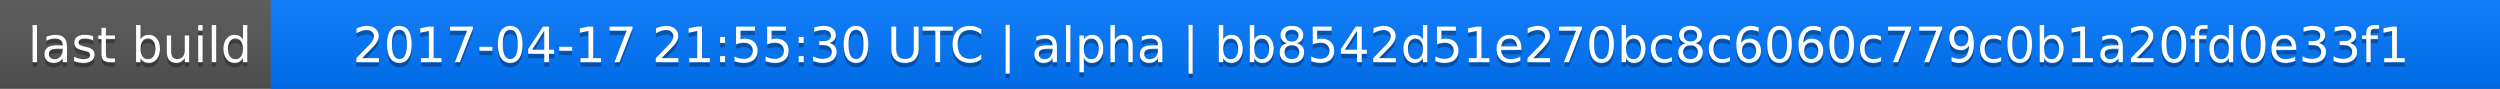
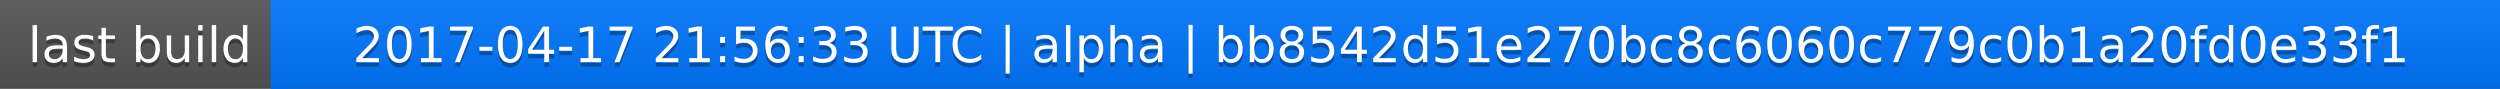
<svg xmlns="http://www.w3.org/2000/svg" width="563" height="20">
  <linearGradient id="a" x2="0" y2="100%">
    <stop offset="0" stop-color="#bbb" stop-opacity=".1" />
    <stop offset="1" stop-opacity=".1" />
  </linearGradient>
  <rect rx="0" width="563" height="20" fill="#555" />
  <rect rx="0" x="61" width="502" height="20" fill="#07f" />
  <path fill="#07f" d="M61 0h4v20h-4z" />
  <rect rx="0" width="563" height="20" fill="url(#a)" />
  <g fill="#fff" text-anchor="middle" font-family="DejaVu Sans,Verdana,Geneva,sans-serif" font-size="11">
    <text x="31.5" y="15" fill="#010101" fill-opacity=".3">last build</text>
    <text x="31.5" y="14">last build</text>
-     <text x="311" y="15" fill="#010101" fill-opacity=".3">2017-04-17 21:55:30 UTC | alpha | bb8542d51e270bc8c6060c779c0b1a20fd0e33f1</text>
-     <text x="311" y="14">2017-04-17 21:55:30 UTC | alpha | bb8542d51e270bc8c6060c779c0b1a20fd0e33f1</text>
+     <text x="311" y="15" fill="#010101" fill-opacity=".3">2017-04-17 21:56:33 UTC | alpha | bb8542d51e270bc8c6060c779c0b1a20fd0e33f1</text>
+     <text x="311" y="14">2017-04-17 21:56:33 UTC | alpha | bb8542d51e270bc8c6060c779c0b1a20fd0e33f1</text>
  </g>
</svg>
